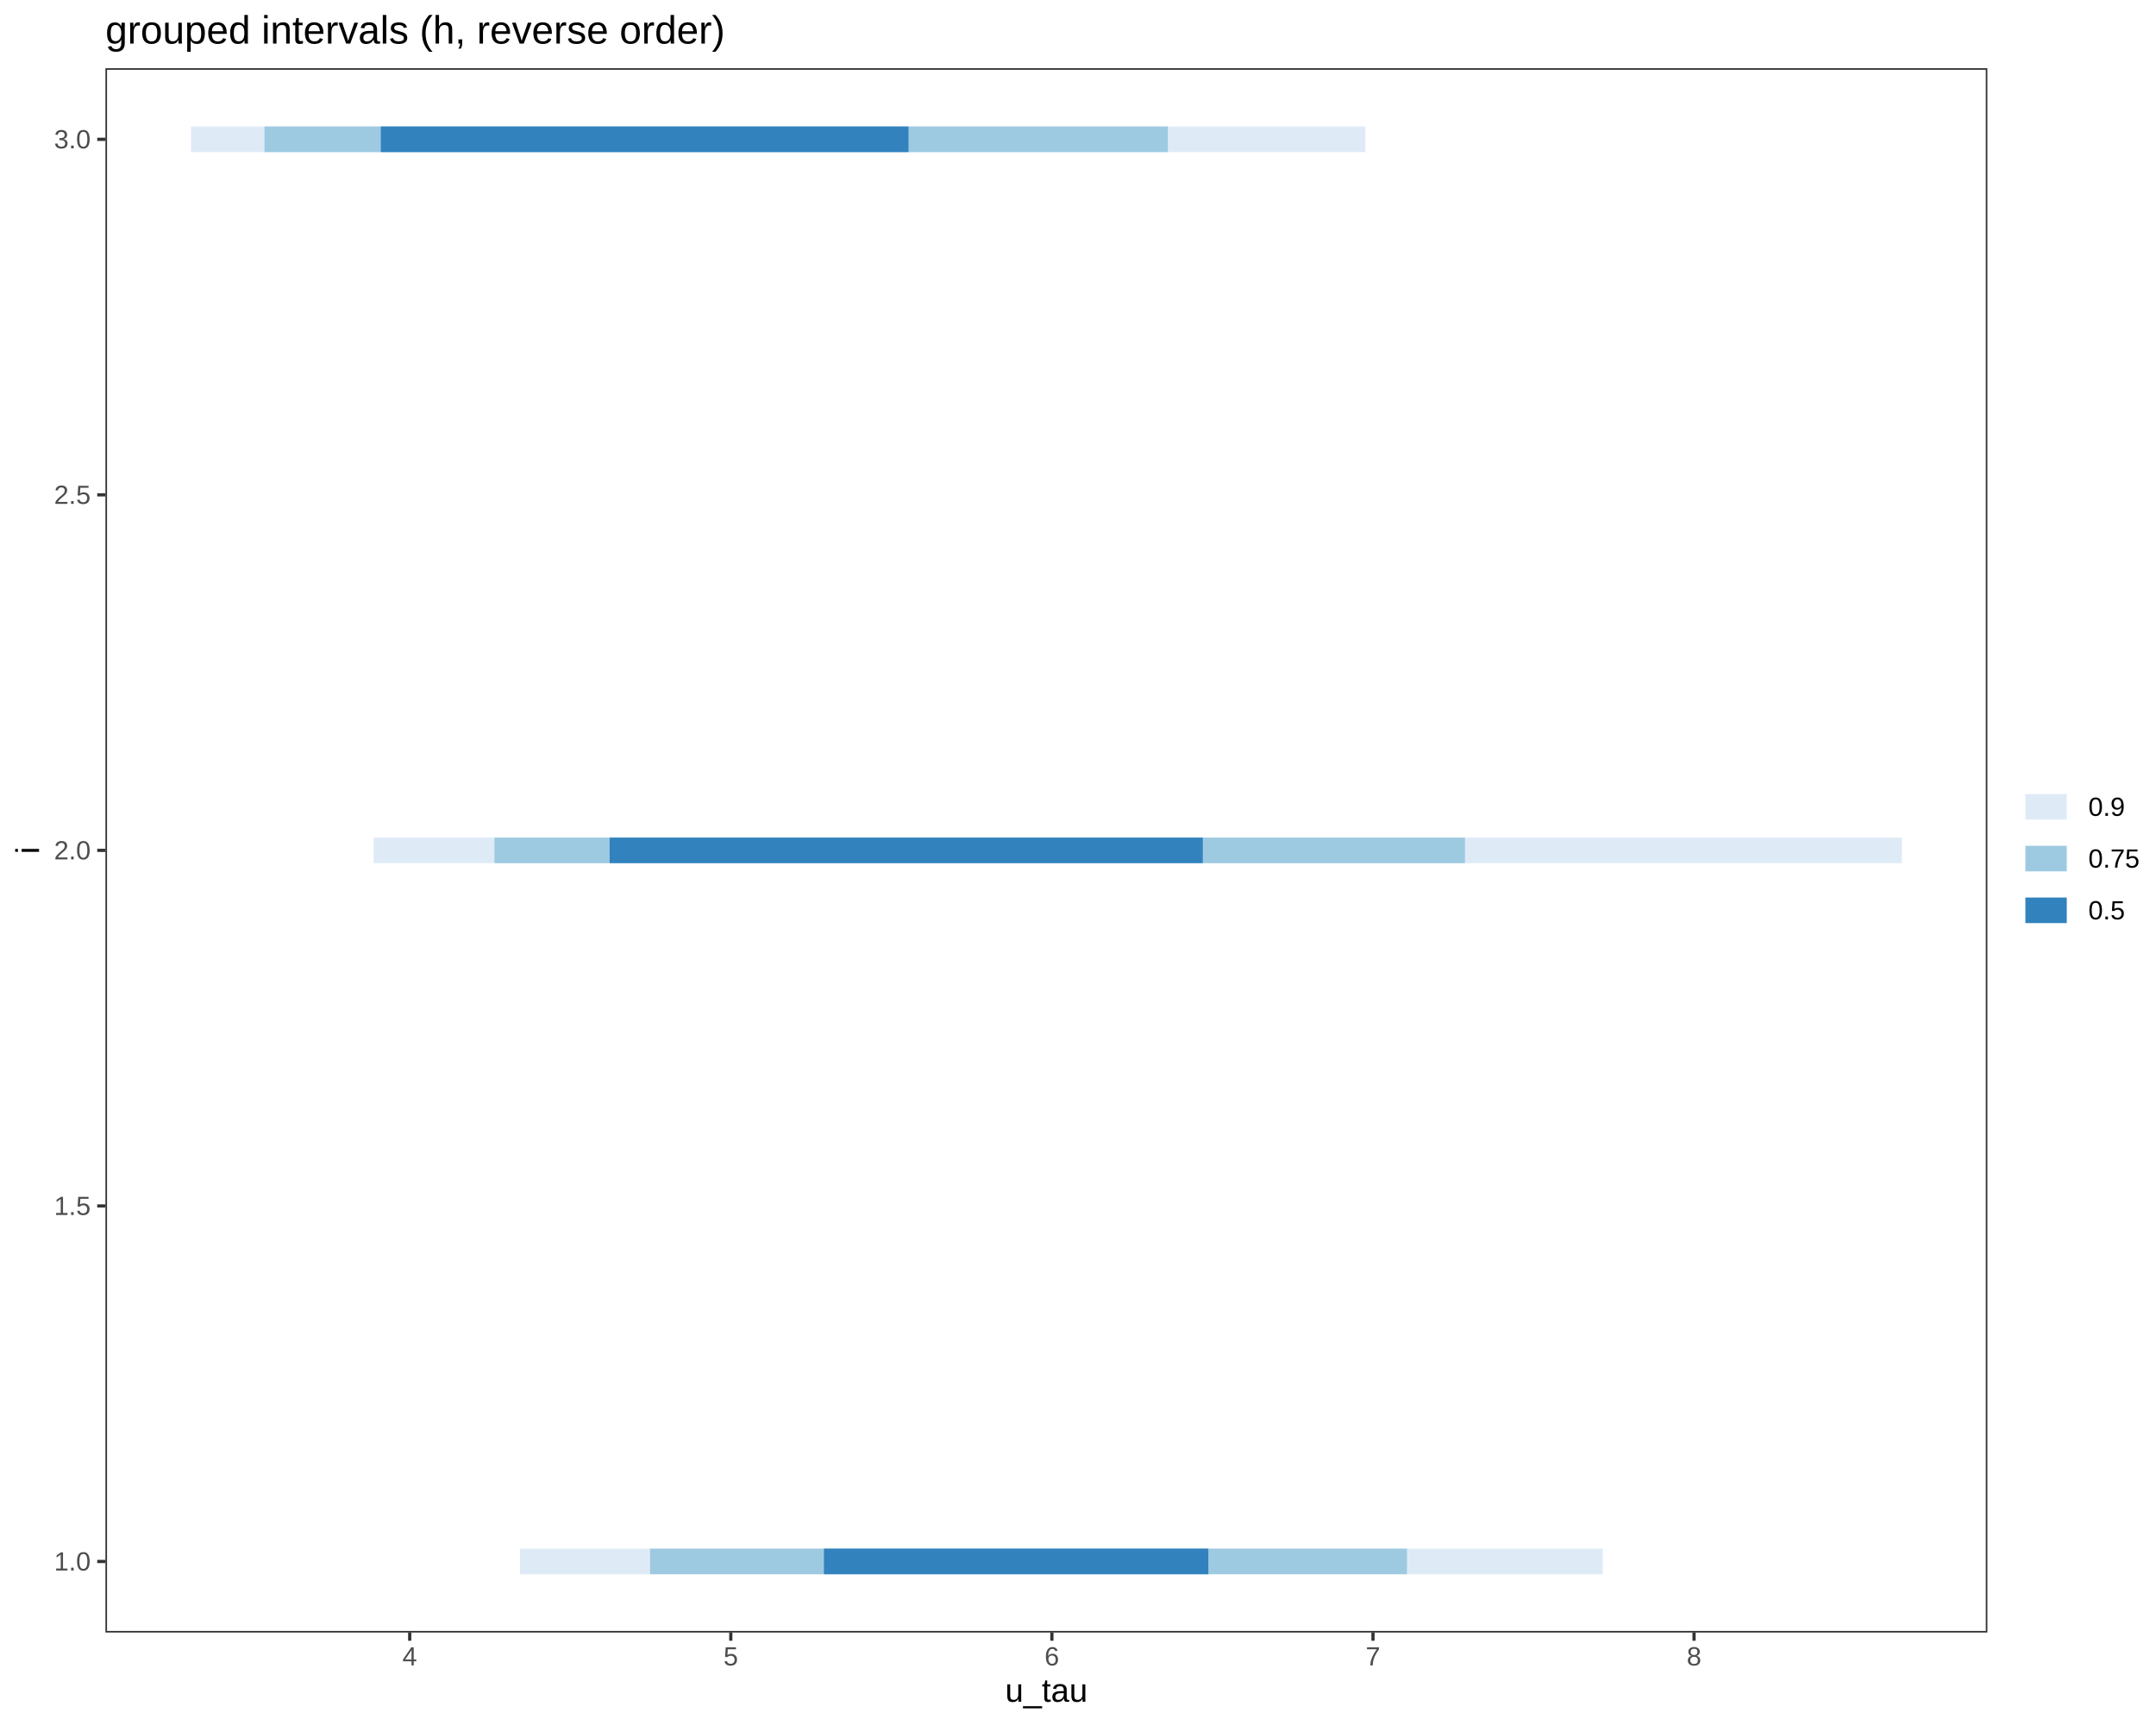
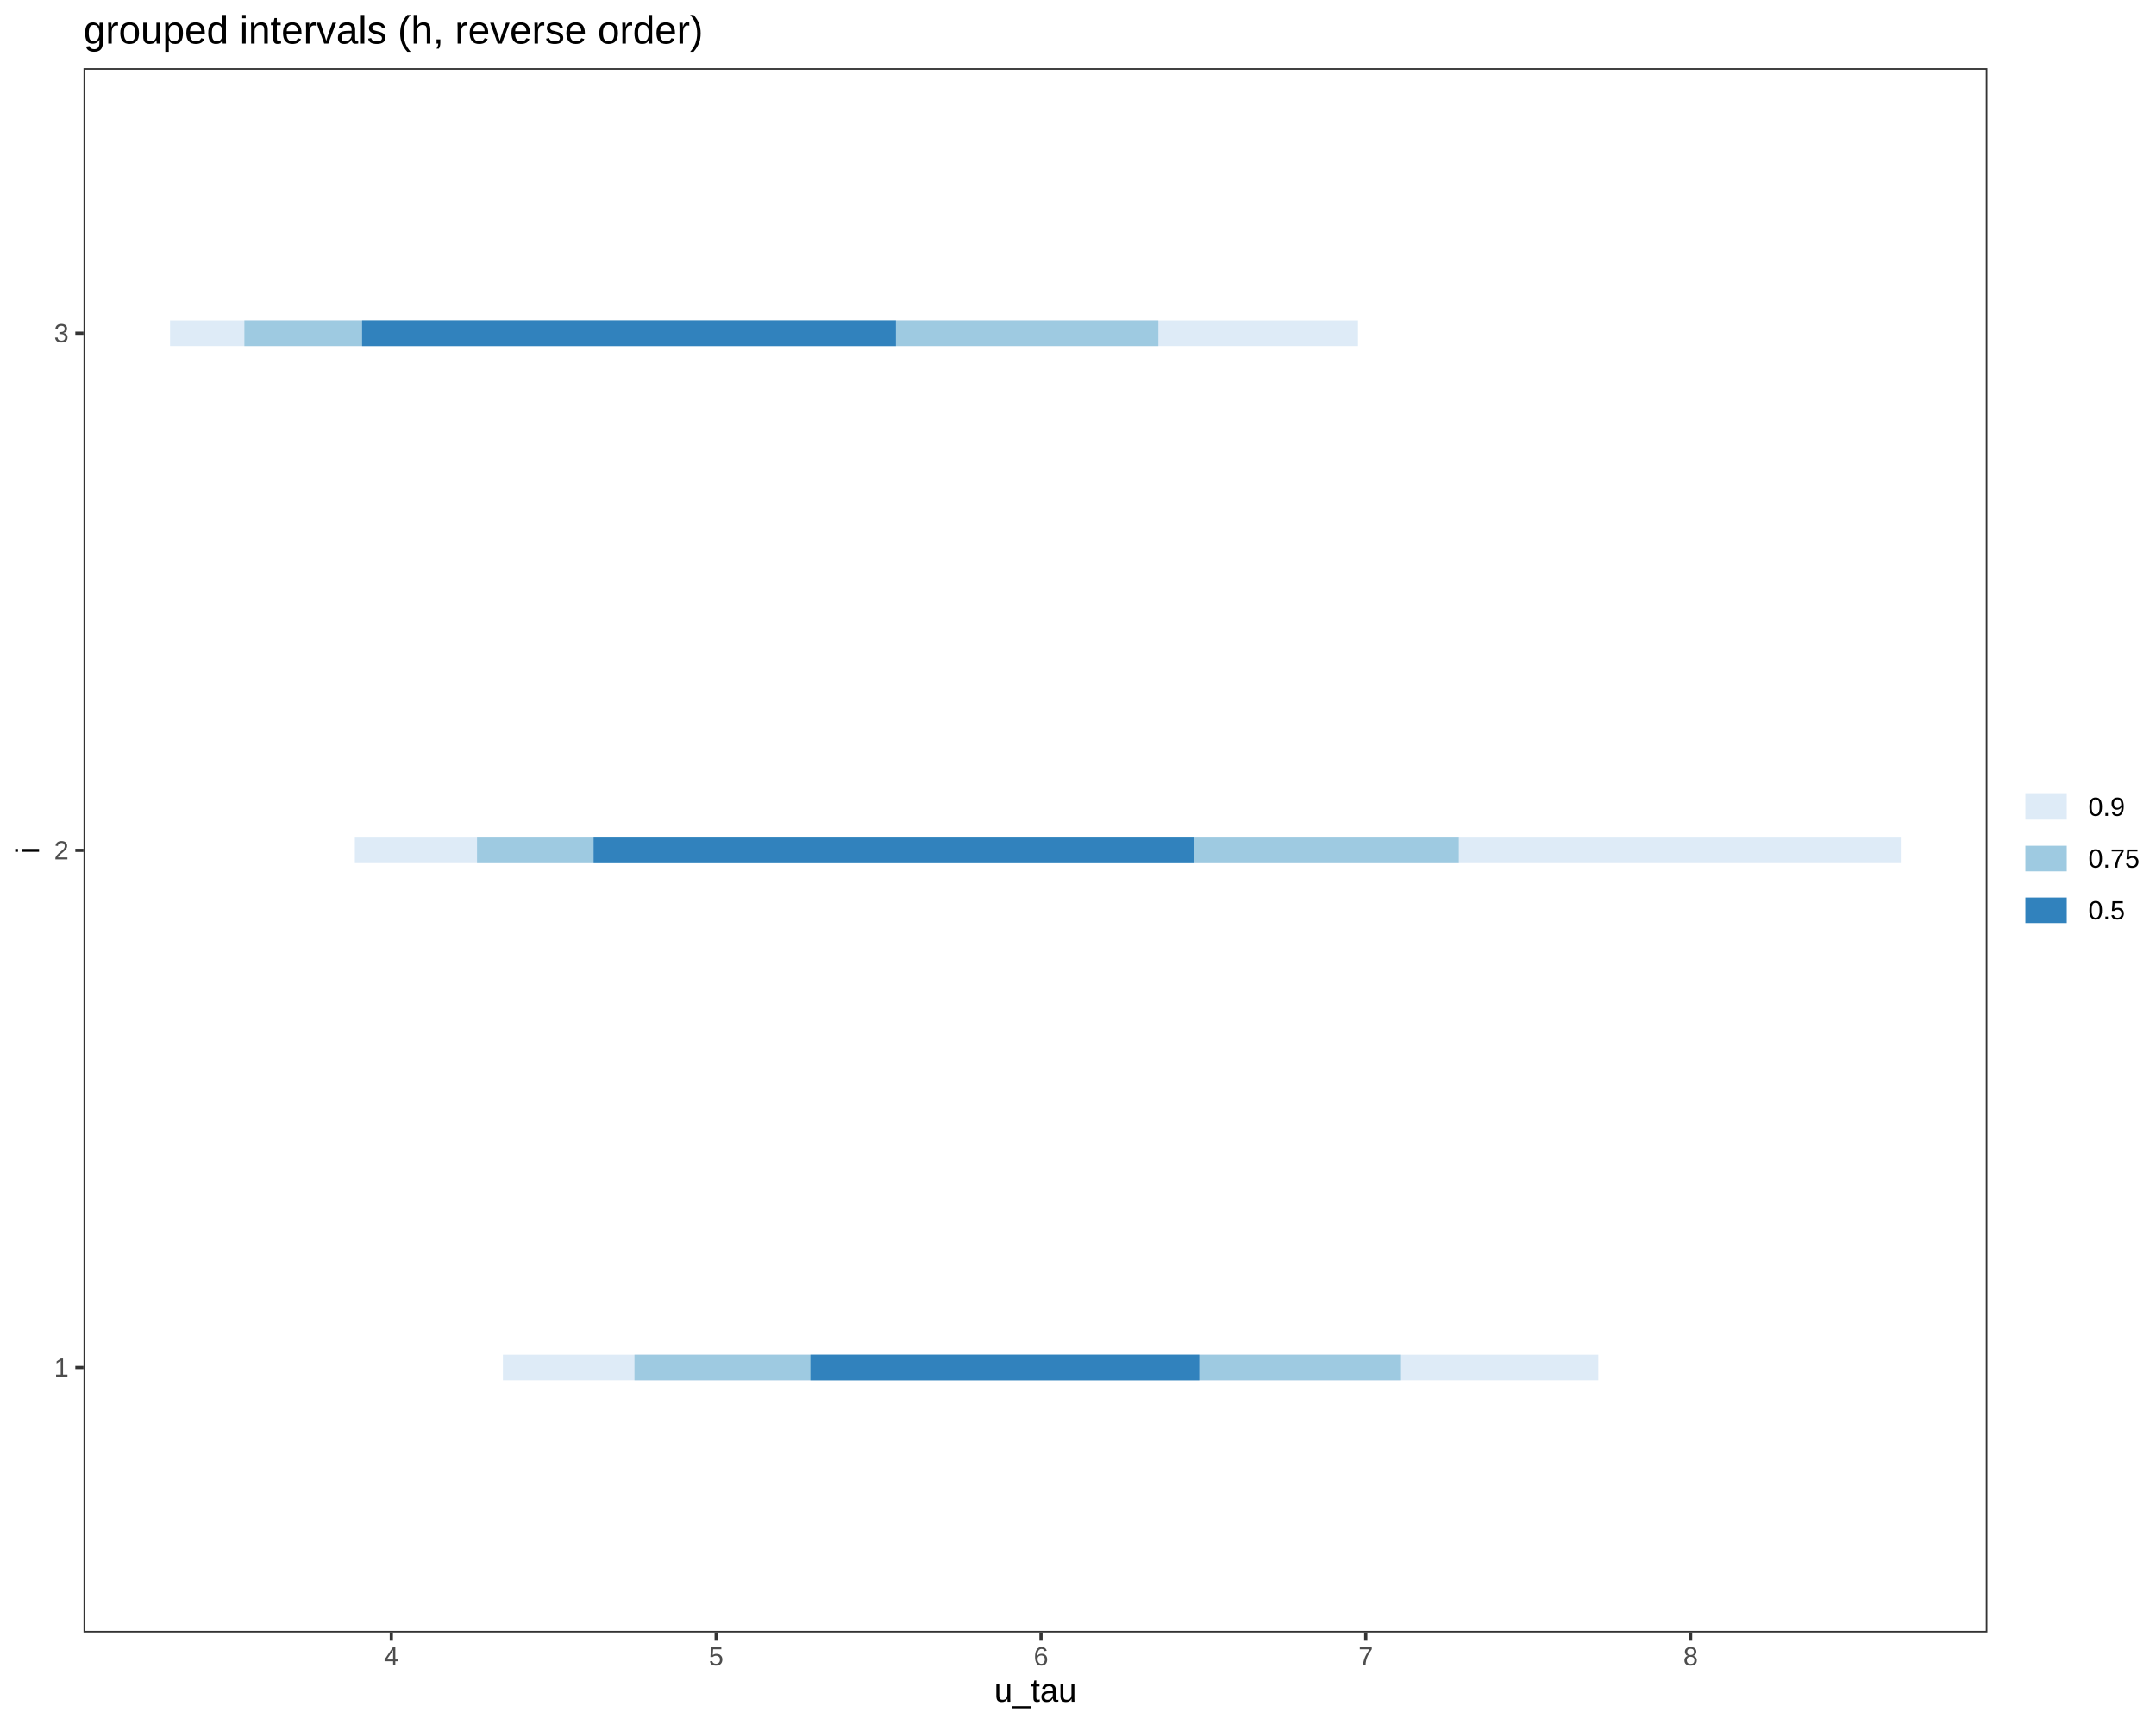
<svg xmlns="http://www.w3.org/2000/svg" viewBox="0 0 720.00 576.00">
  <defs>
    <style type="text/css">
    line, polyline, polygon, path, rect, circle {
      fill: none;
      stroke: #000000;
      stroke-linecap: round;
      stroke-linejoin: round;
      stroke-miterlimit: 10.00;
    }
  </style>
  </defs>
  <rect width="100%" height="100%" style="stroke: none; fill: #FFFFFF;" />
  <rect x="0.00" y="0.00" width="720.00" height="576.00" style="stroke-width: 1.07; stroke: #FFFFFF; fill: #FFFFFF;" />
  <defs>
-     <clipPath id="cpMzUuMjF8NjYzLjY5fDU0NS4xM3wyMi43Nw==">
-       <rect x="35.21" y="22.77" width="628.48" height="522.36" />
+     <clipPath id="cpMjcuODl8NjYzLjY5fDU0NS4xM3wyMi43Nw==">
+       <rect x="27.89" y="22.77" width="635.81" height="522.36" />
    </clipPath>
  </defs>
-   <rect x="35.21" y="22.77" width="628.48" height="522.36" style="stroke-width: 1.07; stroke: none; fill: #FFFFFF;" clip-path="url(#cpMzUuMjF8NjYzLjY5fDU0NS4xM3wyMi43Nw==)" />
-   <line x1="173.66" y1="521.39" x2="535.26" y2="521.39" style="stroke-width: 8.54; stroke: #DEEBF7; stroke-linecap: butt;" clip-path="url(#cpMzUuMjF8NjYzLjY5fDU0NS4xM3wyMi43Nw==)" />
-   <line x1="124.78" y1="283.95" x2="635.13" y2="283.95" style="stroke-width: 8.54; stroke: #DEEBF7; stroke-linecap: butt;" clip-path="url(#cpMzUuMjF8NjYzLjY5fDU0NS4xM3wyMi43Nw==)" />
-   <line x1="63.78" y1="46.52" x2="455.94" y2="46.52" style="stroke-width: 8.54; stroke: #DEEBF7; stroke-linecap: butt;" clip-path="url(#cpMzUuMjF8NjYzLjY5fDU0NS4xM3wyMi43Nw==)" />
-   <line x1="217.09" y1="521.39" x2="469.86" y2="521.39" style="stroke-width: 8.54; stroke: #9ECAE1; stroke-linecap: butt;" clip-path="url(#cpMzUuMjF8NjYzLjY5fDU0NS4xM3wyMi43Nw==)" />
-   <line x1="165.12" y1="283.95" x2="489.23" y2="283.95" style="stroke-width: 8.54; stroke: #9ECAE1; stroke-linecap: butt;" clip-path="url(#cpMzUuMjF8NjYzLjY5fDU0NS4xM3wyMi43Nw==)" />
-   <line x1="88.32" y1="46.52" x2="390.02" y2="46.52" style="stroke-width: 8.54; stroke: #9ECAE1; stroke-linecap: butt;" clip-path="url(#cpMzUuMjF8NjYzLjY5fDU0NS4xM3wyMi43Nw==)" />
-   <line x1="275.16" y1="521.39" x2="403.52" y2="521.39" style="stroke-width: 8.54; stroke: #3182BD; stroke-linecap: butt;" clip-path="url(#cpMzUuMjF8NjYzLjY5fDU0NS4xM3wyMi43Nw==)" />
-   <line x1="203.60" y1="283.95" x2="401.67" y2="283.95" style="stroke-width: 8.54; stroke: #3182BD; stroke-linecap: butt;" clip-path="url(#cpMzUuMjF8NjYzLjY5fDU0NS4xM3wyMi43Nw==)" />
-   <line x1="127.17" y1="46.52" x2="303.39" y2="46.52" style="stroke-width: 8.54; stroke: #3182BD; stroke-linecap: butt;" clip-path="url(#cpMzUuMjF8NjYzLjY5fDU0NS4xM3wyMi43Nw==)" />
-   <rect x="35.21" y="22.77" width="628.48" height="522.36" style="stroke-width: 1.07; stroke: #333333;" clip-path="url(#cpMzUuMjF8NjYzLjY5fDU0NS4xM3wyMi43Nw==)" />
+   <rect x="27.89" y="22.77" width="635.81" height="522.36" style="stroke-width: 1.07; stroke: none; fill: #FFFFFF;" clip-path="url(#cpMjcuODl8NjYzLjY5fDU0NS4xM3wyMi43Nw==)" />
+   <line x1="167.94" y1="456.63" x2="533.76" y2="456.63" style="stroke-width: 8.54; stroke: #DEEBF7; stroke-linecap: butt;" clip-path="url(#cpMjcuODl8NjYzLjY5fDU0NS4xM3wyMi43Nw==)" />
+   <line x1="118.50" y1="283.95" x2="634.79" y2="283.95" style="stroke-width: 8.54; stroke: #DEEBF7; stroke-linecap: butt;" clip-path="url(#cpMjcuODl8NjYzLjY5fDU0NS4xM3wyMi43Nw==)" />
+   <line x1="56.79" y1="111.27" x2="453.52" y2="111.27" style="stroke-width: 8.54; stroke: #DEEBF7; stroke-linecap: butt;" clip-path="url(#cpMjcuODl8NjYzLjY5fDU0NS4xM3wyMi43Nw==)" />
+   <line x1="211.88" y1="456.63" x2="467.60" y2="456.63" style="stroke-width: 8.54; stroke: #9ECAE1; stroke-linecap: butt;" clip-path="url(#cpMjcuODl8NjYzLjY5fDU0NS4xM3wyMi43Nw==)" />
+   <line x1="159.30" y1="283.95" x2="487.19" y2="283.95" style="stroke-width: 8.54; stroke: #9ECAE1; stroke-linecap: butt;" clip-path="url(#cpMjcuODl8NjYzLjY5fDU0NS4xM3wyMi43Nw==)" />
+   <line x1="81.61" y1="111.27" x2="386.83" y2="111.27" style="stroke-width: 8.54; stroke: #9ECAE1; stroke-linecap: butt;" clip-path="url(#cpMjcuODl8NjYzLjY5fDU0NS4xM3wyMi43Nw==)" />
+   <line x1="270.63" y1="456.63" x2="400.49" y2="456.63" style="stroke-width: 8.54; stroke: #3182BD; stroke-linecap: butt;" clip-path="url(#cpMjcuODl8NjYzLjY5fDU0NS4xM3wyMi43Nw==)" />
+   <line x1="198.23" y1="283.95" x2="398.62" y2="283.95" style="stroke-width: 8.54; stroke: #3182BD; stroke-linecap: butt;" clip-path="url(#cpMjcuODl8NjYzLjY5fDU0NS4xM3wyMi43Nw==)" />
+   <line x1="120.92" y1="111.27" x2="299.19" y2="111.27" style="stroke-width: 8.54; stroke: #3182BD; stroke-linecap: butt;" clip-path="url(#cpMjcuODl8NjYzLjY5fDU0NS4xM3wyMi43Nw==)" />
+   <rect x="27.89" y="22.77" width="635.81" height="522.36" style="stroke-width: 1.07; stroke: #333333;" clip-path="url(#cpMjcuODl8NjYzLjY5fDU0NS4xM3wyMi43Nw==)" />
  <defs>
    <clipPath id="cpMC4wMHw3MjAuMDB8NTc2LjAwfDAuMDA=">
      <rect x="0.00" y="0.00" width="720.00" height="576.00" />
    </clipPath>
  </defs>
  <g clip-path="url(#cpMC4wMHw3MjAuMDB8NTc2LjAwfDAuMDA=)">
-     <text x="18.06" y="524.41" style="font-size: 8.80px; fill: #4D4D4D; font-family: Liberation Sans;" textLength="12.22px" lengthAdjust="spacingAndGlyphs">1.0</text>
+     <text x="18.06" y="459.66" style="font-size: 8.80px; fill: #4D4D4D; font-family: Liberation Sans;" textLength="4.89px" lengthAdjust="spacingAndGlyphs">1</text>
  </g>
  <g clip-path="url(#cpMC4wMHw3MjAuMDB8NTc2LjAwfDAuMDA=)">
-     <text x="18.06" y="405.69" style="font-size: 8.80px; fill: #4D4D4D; font-family: Liberation Sans;" textLength="12.22px" lengthAdjust="spacingAndGlyphs">1.5</text>
+     <text x="18.06" y="286.97" style="font-size: 8.80px; fill: #4D4D4D; font-family: Liberation Sans;" textLength="4.89px" lengthAdjust="spacingAndGlyphs">2</text>
  </g>
  <g clip-path="url(#cpMC4wMHw3MjAuMDB8NTc2LjAwfDAuMDA=)">
-     <text x="18.06" y="286.97" style="font-size: 8.80px; fill: #4D4D4D; font-family: Liberation Sans;" textLength="12.22px" lengthAdjust="spacingAndGlyphs">2.0</text>
+     <text x="18.06" y="114.29" style="font-size: 8.80px; fill: #4D4D4D; font-family: Liberation Sans;" textLength="4.89px" lengthAdjust="spacingAndGlyphs">3</text>
+   </g>
+   <polyline points="25.15,456.63 27.89,456.63 " style="stroke-width: 1.07; stroke: #333333; stroke-linecap: butt;" clip-path="url(#cpMC4wMHw3MjAuMDB8NTc2LjAwfDAuMDA=)" />
+   <polyline points="25.15,283.95 27.89,283.95 " style="stroke-width: 1.07; stroke: #333333; stroke-linecap: butt;" clip-path="url(#cpMC4wMHw3MjAuMDB8NTc2LjAwfDAuMDA=)" />
+   <polyline points="25.15,111.27 27.89,111.27 " style="stroke-width: 1.07; stroke: #333333; stroke-linecap: butt;" clip-path="url(#cpMC4wMHw3MjAuMDB8NTc2LjAwfDAuMDA=)" />
+   <polyline points="130.68,547.87 130.68,545.13 " style="stroke-width: 1.07; stroke: #333333; stroke-linecap: butt;" clip-path="url(#cpMC4wMHw3MjAuMDB8NTc2LjAwfDAuMDA=)" />
+   <polyline points="239.16,547.87 239.16,545.13 " style="stroke-width: 1.07; stroke: #333333; stroke-linecap: butt;" clip-path="url(#cpMC4wMHw3MjAuMDB8NTc2LjAwfDAuMDA=)" />
+   <polyline points="347.64,547.87 347.64,545.13 " style="stroke-width: 1.07; stroke: #333333; stroke-linecap: butt;" clip-path="url(#cpMC4wMHw3MjAuMDB8NTc2LjAwfDAuMDA=)" />
+   <polyline points="456.11,547.87 456.11,545.13 " style="stroke-width: 1.07; stroke: #333333; stroke-linecap: butt;" clip-path="url(#cpMC4wMHw3MjAuMDB8NTc2LjAwfDAuMDA=)" />
+   <polyline points="564.59,547.87 564.59,545.13 " style="stroke-width: 1.07; stroke: #333333; stroke-linecap: butt;" clip-path="url(#cpMC4wMHw3MjAuMDB8NTc2LjAwfDAuMDA=)" />
+   <g clip-path="url(#cpMC4wMHw3MjAuMDB8NTc2LjAwfDAuMDA=)">
+     <text x="128.23" y="556.11" style="font-size: 8.80px; fill: #4D4D4D; font-family: Liberation Sans;" textLength="4.89px" lengthAdjust="spacingAndGlyphs">4</text>
  </g>
  <g clip-path="url(#cpMC4wMHw3MjAuMDB8NTc2LjAwfDAuMDA=)">
-     <text x="18.06" y="168.26" style="font-size: 8.80px; fill: #4D4D4D; font-family: Liberation Sans;" textLength="12.22px" lengthAdjust="spacingAndGlyphs">2.5</text>
+     <text x="236.71" y="556.11" style="font-size: 8.80px; fill: #4D4D4D; font-family: Liberation Sans;" textLength="4.89px" lengthAdjust="spacingAndGlyphs">5</text>
  </g>
  <g clip-path="url(#cpMC4wMHw3MjAuMDB8NTc2LjAwfDAuMDA=)">
-     <text x="18.06" y="49.54" style="font-size: 8.80px; fill: #4D4D4D; font-family: Liberation Sans;" textLength="12.22px" lengthAdjust="spacingAndGlyphs">3.0</text>
-   </g>
-   <polyline points="32.47,521.39 35.21,521.39 " style="stroke-width: 1.07; stroke: #333333; stroke-linecap: butt;" clip-path="url(#cpMC4wMHw3MjAuMDB8NTc2LjAwfDAuMDA=)" />
-   <polyline points="32.47,402.67 35.21,402.67 " style="stroke-width: 1.07; stroke: #333333; stroke-linecap: butt;" clip-path="url(#cpMC4wMHw3MjAuMDB8NTc2LjAwfDAuMDA=)" />
-   <polyline points="32.47,283.95 35.21,283.95 " style="stroke-width: 1.07; stroke: #333333; stroke-linecap: butt;" clip-path="url(#cpMC4wMHw3MjAuMDB8NTc2LjAwfDAuMDA=)" />
-   <polyline points="32.47,165.23 35.21,165.23 " style="stroke-width: 1.07; stroke: #333333; stroke-linecap: butt;" clip-path="url(#cpMC4wMHw3MjAuMDB8NTc2LjAwfDAuMDA=)" />
-   <polyline points="32.47,46.52 35.21,46.52 " style="stroke-width: 1.07; stroke: #333333; stroke-linecap: butt;" clip-path="url(#cpMC4wMHw3MjAuMDB8NTc2LjAwfDAuMDA=)" />
-   <polyline points="136.82,547.87 136.82,545.13 " style="stroke-width: 1.07; stroke: #333333; stroke-linecap: butt;" clip-path="url(#cpMC4wMHw3MjAuMDB8NTc2LjAwfDAuMDA=)" />
-   <polyline points="244.05,547.87 244.05,545.13 " style="stroke-width: 1.07; stroke: #333333; stroke-linecap: butt;" clip-path="url(#cpMC4wMHw3MjAuMDB8NTc2LjAwfDAuMDA=)" />
-   <polyline points="351.28,547.87 351.28,545.13 " style="stroke-width: 1.07; stroke: #333333; stroke-linecap: butt;" clip-path="url(#cpMC4wMHw3MjAuMDB8NTc2LjAwfDAuMDA=)" />
-   <polyline points="458.51,547.87 458.51,545.13 " style="stroke-width: 1.07; stroke: #333333; stroke-linecap: butt;" clip-path="url(#cpMC4wMHw3MjAuMDB8NTc2LjAwfDAuMDA=)" />
-   <polyline points="565.73,547.87 565.73,545.13 " style="stroke-width: 1.07; stroke: #333333; stroke-linecap: butt;" clip-path="url(#cpMC4wMHw3MjAuMDB8NTc2LjAwfDAuMDA=)" />
-   <g clip-path="url(#cpMC4wMHw3MjAuMDB8NTc2LjAwfDAuMDA=)">
-     <text x="134.38" y="556.11" style="font-size: 8.80px; fill: #4D4D4D; font-family: Liberation Sans;" textLength="4.89px" lengthAdjust="spacingAndGlyphs">4</text>
+     <text x="345.19" y="556.11" style="font-size: 8.80px; fill: #4D4D4D; font-family: Liberation Sans;" textLength="4.89px" lengthAdjust="spacingAndGlyphs">6</text>
  </g>
  <g clip-path="url(#cpMC4wMHw3MjAuMDB8NTc2LjAwfDAuMDA=)">
-     <text x="241.61" y="556.11" style="font-size: 8.80px; fill: #4D4D4D; font-family: Liberation Sans;" textLength="4.89px" lengthAdjust="spacingAndGlyphs">5</text>
+     <text x="453.67" y="556.11" style="font-size: 8.80px; fill: #4D4D4D; font-family: Liberation Sans;" textLength="4.89px" lengthAdjust="spacingAndGlyphs">7</text>
  </g>
  <g clip-path="url(#cpMC4wMHw3MjAuMDB8NTc2LjAwfDAuMDA=)">
-     <text x="348.83" y="556.11" style="font-size: 8.80px; fill: #4D4D4D; font-family: Liberation Sans;" textLength="4.89px" lengthAdjust="spacingAndGlyphs">6</text>
+     <text x="562.15" y="556.11" style="font-size: 8.80px; fill: #4D4D4D; font-family: Liberation Sans;" textLength="4.89px" lengthAdjust="spacingAndGlyphs">8</text>
  </g>
  <g clip-path="url(#cpMC4wMHw3MjAuMDB8NTc2LjAwfDAuMDA=)">
-     <text x="456.06" y="556.11" style="font-size: 8.80px; fill: #4D4D4D; font-family: Liberation Sans;" textLength="4.89px" lengthAdjust="spacingAndGlyphs">7</text>
-   </g>
-   <g clip-path="url(#cpMC4wMHw3MjAuMDB8NTc2LjAwfDAuMDA=)">
-     <text x="563.29" y="556.11" style="font-size: 8.80px; fill: #4D4D4D; font-family: Liberation Sans;" textLength="4.89px" lengthAdjust="spacingAndGlyphs">8</text>
-   </g>
-   <g clip-path="url(#cpMC4wMHw3MjAuMDB8NTc2LjAwfDAuMDA=)">
-     <text x="335.67" y="568.24" style="font-size: 11.00px; font-family: Liberation Sans;" textLength="27.56px" lengthAdjust="spacingAndGlyphs">u_tau</text>
+     <text x="332.01" y="568.24" style="font-size: 11.00px; font-family: Liberation Sans;" textLength="27.56px" lengthAdjust="spacingAndGlyphs">u_tau</text>
  </g>
  <g clip-path="url(#cpMC4wMHw3MjAuMDB8NTc2LjAwfDAuMDA=)">
    <text transform="translate(13.04,285.17) rotate(-90)" style="font-size: 11.00px; font-family: Liberation Sans;" textLength="2.44px" lengthAdjust="spacingAndGlyphs">i</text>
  </g>
  <rect x="674.65" y="255.29" width="39.87" height="57.32" style="stroke-width: 1.07; stroke: none; fill: #FFFFFF;" clip-path="url(#cpMC4wMHw3MjAuMDB8NTc2LjAwfDAuMDA=)" />
  <rect x="674.65" y="260.77" width="17.28" height="17.28" style="stroke-width: 1.07; stroke: none; fill: #FFFFFF;" clip-path="url(#cpMC4wMHw3MjAuMDB8NTc2LjAwfDAuMDA=)" />
  <line x1="676.38" y1="269.41" x2="690.20" y2="269.41" style="stroke-width: 8.54; stroke: #DEEBF7; stroke-linecap: butt;" clip-path="url(#cpMC4wMHw3MjAuMDB8NTc2LjAwfDAuMDA=)" />
  <rect x="674.65" y="278.05" width="17.28" height="17.28" style="stroke-width: 1.07; stroke: none; fill: #FFFFFF;" clip-path="url(#cpMC4wMHw3MjAuMDB8NTc2LjAwfDAuMDA=)" />
  <line x1="676.38" y1="286.69" x2="690.20" y2="286.69" style="stroke-width: 8.54; stroke: #9ECAE1; stroke-linecap: butt;" clip-path="url(#cpMC4wMHw3MjAuMDB8NTc2LjAwfDAuMDA=)" />
  <rect x="674.65" y="295.33" width="17.28" height="17.28" style="stroke-width: 1.07; stroke: none; fill: #FFFFFF;" clip-path="url(#cpMC4wMHw3MjAuMDB8NTc2LjAwfDAuMDA=)" />
  <line x1="676.38" y1="303.97" x2="690.20" y2="303.97" style="stroke-width: 8.54; stroke: #3182BD; stroke-linecap: butt;" clip-path="url(#cpMC4wMHw3MjAuMDB8NTc2LjAwfDAuMDA=)" />
  <g clip-path="url(#cpMC4wMHw3MjAuMDB8NTc2LjAwfDAuMDA=)">
    <text x="697.41" y="272.43" style="font-size: 8.80px; font-family: Liberation Sans;" textLength="12.22px" lengthAdjust="spacingAndGlyphs">0.9</text>
  </g>
  <g clip-path="url(#cpMC4wMHw3MjAuMDB8NTc2LjAwfDAuMDA=)">
    <text x="697.41" y="289.71" style="font-size: 8.80px; font-family: Liberation Sans;" textLength="17.11px" lengthAdjust="spacingAndGlyphs">0.75</text>
  </g>
  <g clip-path="url(#cpMC4wMHw3MjAuMDB8NTc2LjAwfDAuMDA=)">
    <text x="697.41" y="306.99" style="font-size: 8.80px; font-family: Liberation Sans;" textLength="12.22px" lengthAdjust="spacingAndGlyphs">0.5</text>
  </g>
  <g clip-path="url(#cpMC4wMHw3MjAuMDB8NTc2LjAwfDAuMDA=)">
-     <text x="35.21" y="14.56" style="font-size: 13.20px; font-family: Liberation Sans;" textLength="206.56px" lengthAdjust="spacingAndGlyphs">grouped intervals (h, reverse order)</text>
+     <text x="27.89" y="14.56" style="font-size: 13.20px; font-family: Liberation Sans;" textLength="206.56px" lengthAdjust="spacingAndGlyphs">grouped intervals (h, reverse order)</text>
  </g>
</svg>
